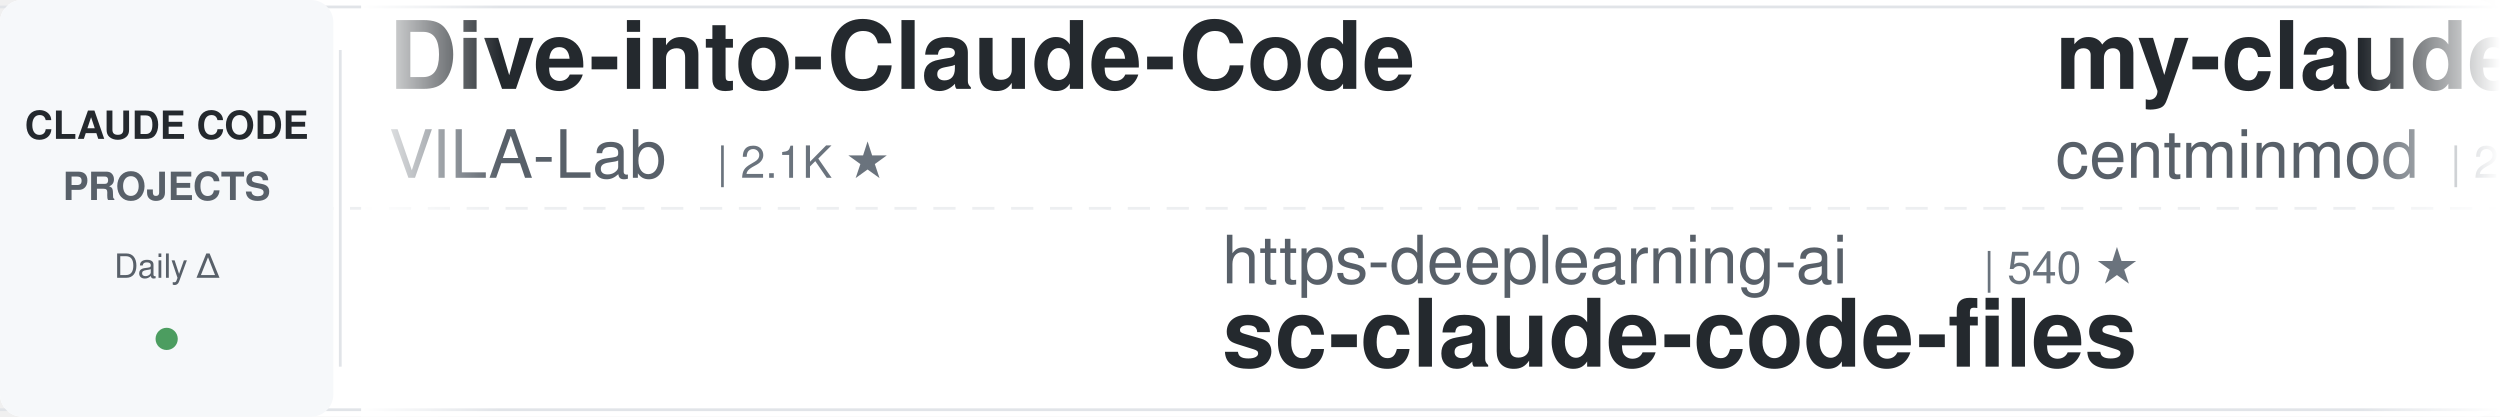
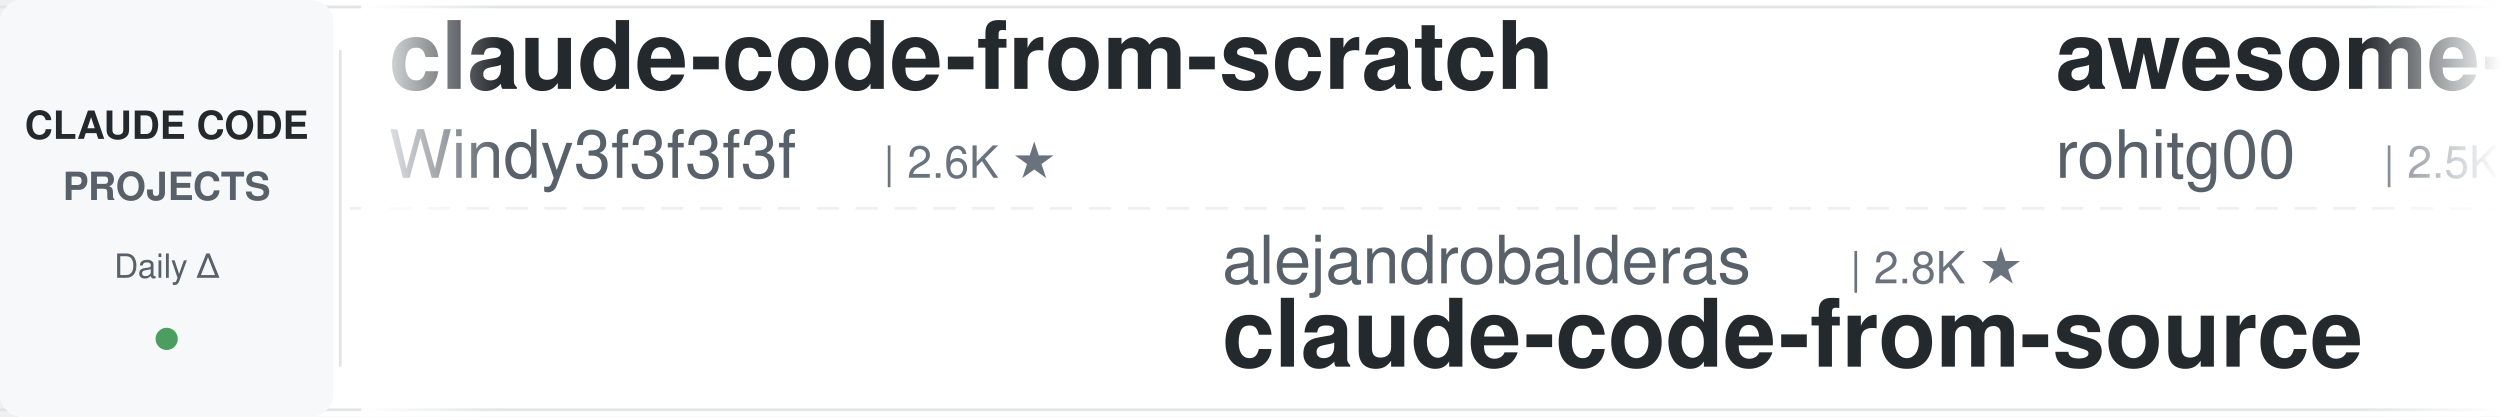
<svg xmlns="http://www.w3.org/2000/svg" width="900" height="150">
  <defs>
    <linearGradient id="leftFade" x1="0%" y1="0%" x2="100%" y2="0%">
      <stop offset="0%" style="stop-color:#ffffff;stop-opacity:1" />
      <stop offset="100%" style="stop-color:#ffffff;stop-opacity:0" />
    </linearGradient>
    <linearGradient id="rightFade" x1="0%" y1="0%" x2="100%" y2="0%">
      <stop offset="0%" style="stop-color:#ffffff;stop-opacity:0" />
      <stop offset="100%" style="stop-color:#ffffff;stop-opacity:1" />
    </linearGradient>
  </defs>
  <rect width="900" height="150" fill="#ffffff" rx="8" />
  <rect x="0" y="2" width="900" height="1" fill="#e1e4e8" />
  <rect x="0" y="147" width="900" height="1" fill="#e1e4e8" />
  <line x1="0" y1="75" x2="900" y2="75" stroke="#e1e4e8" stroke-width="1" stroke-dasharray="8 6" opacity="0.6" />
  <rect x="0" y="0" width="120" height="150" fill="#f6f8fa" rx="8" />
  <text x="60" y="50" font-family="-apple-system, BlinkMacSystemFont, 'Segoe UI', Helvetica, Arial, sans-serif" font-size="14" font-weight="600" fill="#24292e" text-anchor="middle">CLAUDE CODE</text>
  <text x="60" y="72" font-family="-apple-system, BlinkMacSystemFont, 'Segoe UI', Helvetica, Arial, sans-serif" font-size="14" font-weight="600" fill="#586069" text-anchor="middle">PROJECTS</text>
  <text x="60" y="100" font-family="-apple-system, BlinkMacSystemFont, 'Segoe UI', Helvetica, Arial, sans-serif" font-size="12" font-weight="500" fill="#586069" text-anchor="middle">Daily Δ</text>
  <circle cx="60" cy="122" r="4" fill="#22863a" opacity="0.8" />
  <rect x="122" y="18" width="1" height="114" fill="#e1e4e8" />
  <clipPath id="tickerClip">
    <rect x="130" y="0" width="770" height="150" />
  </clipPath>
  <g clip-path="url(#tickerClip)">
    <g id="tickerItems">
      <animateTransform attributeName="transform" attributeType="XML" type="translate" from="0 0" to="-3000 0" dur="54s" repeatCount="indefinite" />
      <g transform="translate(0, 0)">
+         <text x="140" y="32" font-family="-apple-system, BlinkMacSystemFont, 'Segoe UI', Helvetica, Arial, sans-serif" font-size="34" font-weight="600" fill="#24292e">claude-code-from-scratch</text>
+         <text x="140" y="64" font-family="-apple-system, BlinkMacSystemFont, 'Segoe UI', Helvetica, Arial, sans-serif" font-size="24" font-weight="400" fill="#586069">Windy3f3f3f3f</text>
+         <text x="318" y="64" font-family="-apple-system, BlinkMacSystemFont, 'Segoe UI', Helvetica, Arial, sans-serif" font-size="16" font-weight="500" fill="#6a737d">| 2.6K ★</text>
+       </g>
+       <g transform="translate(300, 0)">
+         <text x="140" y="102" font-family="-apple-system, BlinkMacSystemFont, 'Segoe UI', Helvetica, Arial, sans-serif" font-size="24" font-weight="400" fill="#586069">alejandrobalderas</text>
+         <text x="366" y="102" font-family="-apple-system, BlinkMacSystemFont, 'Segoe UI', Helvetica, Arial, sans-serif" font-size="16" font-weight="500" fill="#6a737d">| 2.8K ★</text>
+         <text x="140" y="132" font-family="-apple-system, BlinkMacSystemFont, 'Segoe UI', Helvetica, Arial, sans-serif" font-size="34" font-weight="600" fill="#24292e">claude-code-from-source</text>
+       </g>
+       <g transform="translate(600, 0)">
+         <text x="140" y="32" font-family="-apple-system, BlinkMacSystemFont, 'Segoe UI', Helvetica, Arial, sans-serif" font-size="34" font-weight="600" fill="#24292e">awesome-claude-code-tool...</text>
+         <text x="140" y="64" font-family="-apple-system, BlinkMacSystemFont, 'Segoe UI', Helvetica, Arial, sans-serif" font-size="24" font-weight="400" fill="#586069">rohitg00</text>
+         <text x="258" y="64" font-family="-apple-system, BlinkMacSystemFont, 'Segoe UI', Helvetica, Arial, sans-serif" font-size="16" font-weight="500" fill="#6a737d">| 2.5K ★</text>
+       </g>
+       <g transform="translate(900, 0)">
+         <text x="140" y="102" font-family="-apple-system, BlinkMacSystemFont, 'Segoe UI', Helvetica, Arial, sans-serif" font-size="24" font-weight="400" fill="#586069">darcyegb</text>
+         <text x="258" y="102" font-family="-apple-system, BlinkMacSystemFont, 'Segoe UI', Helvetica, Arial, sans-serif" font-size="16" font-weight="500" fill="#6a737d">| 761 ★</text>
+         <text x="140" y="132" font-family="-apple-system, BlinkMacSystemFont, 'Segoe UI', Helvetica, Arial, sans-serif" font-size="34" font-weight="600" fill="#24292e">ClaudeCodeAgents</text>
+       </g>
+       <g transform="translate(1200, 0)">
+         <text x="140" y="32" font-family="-apple-system, BlinkMacSystemFont, 'Segoe UI', Helvetica, Arial, sans-serif" font-size="34" font-weight="600" fill="#24292e">claude-code-guide</text>
+         <text x="140" y="64" font-family="-apple-system, BlinkMacSystemFont, 'Segoe UI', Helvetica, Arial, sans-serif" font-size="24" font-weight="400" fill="#586069">Cranot</text>
+         <text x="234" y="64" font-family="-apple-system, BlinkMacSystemFont, 'Segoe UI', Helvetica, Arial, sans-serif" font-size="16" font-weight="500" fill="#6a737d">| 2.9K ★</text>
+       </g>
+       <g transform="translate(1500, 0)">
+         <text x="140" y="102" font-family="-apple-system, BlinkMacSystemFont, 'Segoe UI', Helvetica, Arial, sans-serif" font-size="24" font-weight="400" fill="#586069">FlorianBruniaux</text>
+         <text x="342" y="102" font-family="-apple-system, BlinkMacSystemFont, 'Segoe UI', Helvetica, Arial, sans-serif" font-size="16" font-weight="500" fill="#6a737d">| 5.7K ★</text>
+         <text x="140" y="132" font-family="-apple-system, BlinkMacSystemFont, 'Segoe UI', Helvetica, Arial, sans-serif" font-size="34" font-weight="600" fill="#24292e">claude-code-ultimate-gui...</text>
+       </g>
+       <g transform="translate(1800, 0)">
+         <text x="140" y="32" font-family="-apple-system, BlinkMacSystemFont, 'Segoe UI', Helvetica, Arial, sans-serif" font-size="34" font-weight="600" fill="#24292e">claude-code-source-build</text>
+         <text x="140" y="64" font-family="-apple-system, BlinkMacSystemFont, 'Segoe UI', Helvetica, Arial, sans-serif" font-size="24" font-weight="400" fill="#586069">andrew-kramer-inno</text>
+         <text x="378" y="64" font-family="-apple-system, BlinkMacSystemFont, 'Segoe UI', Helvetica, Arial, sans-serif" font-size="16" font-weight="500" fill="#6a737d">| 593 ★</text>
+       </g>
+       <g transform="translate(2100, 0)">
+         <text x="140" y="102" font-family="-apple-system, BlinkMacSystemFont, 'Segoe UI', Helvetica, Arial, sans-serif" font-size="24" font-weight="400" fill="#586069">huangserva</text>
+         <text x="282" y="102" font-family="-apple-system, BlinkMacSystemFont, 'Segoe UI', Helvetica, Arial, sans-serif" font-size="16" font-weight="500" fill="#6a737d">| 623 ★</text>
+         <text x="140" y="132" font-family="-apple-system, BlinkMacSystemFont, 'Segoe UI', Helvetica, Arial, sans-serif" font-size="34" font-weight="600" fill="#24292e">claude-code-cli</text>
+       </g>
+       <g transform="translate(2400, 0)">
        <text x="140" y="32" font-family="-apple-system, BlinkMacSystemFont, 'Segoe UI', Helvetica, Arial, sans-serif" font-size="34" font-weight="600" fill="#24292e">Dive-into-Claude-Code</text>
        <text x="140" y="64" font-family="-apple-system, BlinkMacSystemFont, 'Segoe UI', Helvetica, Arial, sans-serif" font-size="24" font-weight="400" fill="#586069">VILA-Lab</text>
        <text x="258" y="64" font-family="-apple-system, BlinkMacSystemFont, 'Segoe UI', Helvetica, Arial, sans-serif" font-size="16" font-weight="500" fill="#6a737d">| 2.1K ★</text>
      </g>
-       <g transform="translate(300, 0)">
-         <text x="140" y="102" font-family="-apple-system, BlinkMacSystemFont, 'Segoe UI', Helvetica, Arial, sans-serif" font-size="24" font-weight="400" fill="#586069">https-deeplearning-ai</text>
-         <text x="414" y="102" font-family="-apple-system, BlinkMacSystemFont, 'Segoe UI', Helvetica, Arial, sans-serif" font-size="16" font-weight="500" fill="#6a737d">| 540 ★</text>
-         <text x="140" y="132" font-family="-apple-system, BlinkMacSystemFont, 'Segoe UI', Helvetica, Arial, sans-serif" font-size="34" font-weight="600" fill="#24292e">sc-claude-code-files</text>
-       </g>
-       <g transform="translate(600, 0)">
-         <text x="140" y="32" font-family="-apple-system, BlinkMacSystemFont, 'Segoe UI', Helvetica, Arial, sans-serif" font-size="34" font-weight="600" fill="#24292e">my-claude-code-setup</text>
-         <text x="140" y="64" font-family="-apple-system, BlinkMacSystemFont, 'Segoe UI', Helvetica, Arial, sans-serif" font-size="24" font-weight="400" fill="#586069">centminmod</text>
-         <text x="282" y="64" font-family="-apple-system, BlinkMacSystemFont, 'Segoe UI', Helvetica, Arial, sans-serif" font-size="16" font-weight="500" fill="#6a737d">| 2.6K ★</text>
-       </g>
-       <g transform="translate(900, 0)">
-         <text x="140" y="102" font-family="-apple-system, BlinkMacSystemFont, 'Segoe UI', Helvetica, Arial, sans-serif" font-size="24" font-weight="400" fill="#586069">anthropics</text>
-         <text x="282" y="102" font-family="-apple-system, BlinkMacSystemFont, 'Segoe UI', Helvetica, Arial, sans-serif" font-size="16" font-weight="500" fill="#6a737d">| 169.9K ★</text>
-         <text x="140" y="132" font-family="-apple-system, BlinkMacSystemFont, 'Segoe UI', Helvetica, Arial, sans-serif" font-size="34" font-weight="600" fill="#24292e">skills</text>
-       </g>
-       <g transform="translate(1200, 0)">
-         <text x="140" y="32" font-family="-apple-system, BlinkMacSystemFont, 'Segoe UI', Helvetica, Arial, sans-serif" font-size="34" font-weight="600" fill="#24292e">claude-code-cli</text>
-         <text x="140" y="64" font-family="-apple-system, BlinkMacSystemFont, 'Segoe UI', Helvetica, Arial, sans-serif" font-size="24" font-weight="400" fill="#586069">huangserva</text>
-         <text x="282" y="64" font-family="-apple-system, BlinkMacSystemFont, 'Segoe UI', Helvetica, Arial, sans-serif" font-size="16" font-weight="500" fill="#6a737d">| 623 ★</text>
-       </g>
-       <g transform="translate(1500, 0)">
-         <text x="140" y="102" font-family="-apple-system, BlinkMacSystemFont, 'Segoe UI', Helvetica, Arial, sans-serif" font-size="24" font-weight="400" fill="#586069">repowise-dev</text>
-         <text x="306" y="102" font-family="-apple-system, BlinkMacSystemFont, 'Segoe UI', Helvetica, Arial, sans-serif" font-size="16" font-weight="500" fill="#6a737d">| 1.2K ★</text>
-         <text x="140" y="132" font-family="-apple-system, BlinkMacSystemFont, 'Segoe UI', Helvetica, Arial, sans-serif" font-size="34" font-weight="600" fill="#24292e">claude-code-prompts</text>
-       </g>
-       <g transform="translate(1800, 0)">
-         <text x="140" y="32" font-family="-apple-system, BlinkMacSystemFont, 'Segoe UI', Helvetica, Arial, sans-serif" font-size="34" font-weight="600" fill="#24292e">Claude-Code-Game-Studios</text>
-         <text x="140" y="64" font-family="-apple-system, BlinkMacSystemFont, 'Segoe UI', Helvetica, Arial, sans-serif" font-size="24" font-weight="400" fill="#586069">Donchitos</text>
-         <text x="270" y="64" font-family="-apple-system, BlinkMacSystemFont, 'Segoe UI', Helvetica, Arial, sans-serif" font-size="16" font-weight="500" fill="#6a737d">| 24.0K ★</text>
-       </g>
-       <g transform="translate(2100, 0)">
-         <text x="140" y="102" font-family="-apple-system, BlinkMacSystemFont, 'Segoe UI', Helvetica, Arial, sans-serif" font-size="24" font-weight="400" fill="#586069">luongnv89</text>
-         <text x="270" y="102" font-family="-apple-system, BlinkMacSystemFont, 'Segoe UI', Helvetica, Arial, sans-serif" font-size="16" font-weight="500" fill="#6a737d">| 41.1K ★</text>
-         <text x="140" y="132" font-family="-apple-system, BlinkMacSystemFont, 'Segoe UI', Helvetica, Arial, sans-serif" font-size="34" font-weight="600" fill="#24292e">claude-howto</text>
-       </g>
-       <g transform="translate(2400, 0)">
-         <text x="140" y="32" font-family="-apple-system, BlinkMacSystemFont, 'Segoe UI', Helvetica, Arial, sans-serif" font-size="34" font-weight="600" fill="#24292e">claude-code-proxy</text>
-         <text x="140" y="64" font-family="-apple-system, BlinkMacSystemFont, 'Segoe UI', Helvetica, Arial, sans-serif" font-size="24" font-weight="400" fill="#586069">fuergaosi233</text>
-         <text x="306" y="64" font-family="-apple-system, BlinkMacSystemFont, 'Segoe UI', Helvetica, Arial, sans-serif" font-size="16" font-weight="500" fill="#6a737d">| 2.8K ★</text>
-       </g>
      <g transform="translate(2700, 0)">
-         <text x="140" y="102" font-family="-apple-system, BlinkMacSystemFont, 'Segoe UI', Helvetica, Arial, sans-serif" font-size="24" font-weight="400" fill="#586069">diet103</text>
-         <text x="246" y="102" font-family="-apple-system, BlinkMacSystemFont, 'Segoe UI', Helvetica, Arial, sans-serif" font-size="16" font-weight="500" fill="#6a737d">| 10.0K ★</text>
-         <text x="140" y="132" font-family="-apple-system, BlinkMacSystemFont, 'Segoe UI', Helvetica, Arial, sans-serif" font-size="34" font-weight="600" fill="#24292e">claude-code-infrastructu...</text>
+         <text x="140" y="102" font-family="-apple-system, BlinkMacSystemFont, 'Segoe UI', Helvetica, Arial, sans-serif" font-size="24" font-weight="400" fill="#586069">VoltAgent</text>
+         <text x="270" y="102" font-family="-apple-system, BlinkMacSystemFont, 'Segoe UI', Helvetica, Arial, sans-serif" font-size="16" font-weight="500" fill="#6a737d">| 24.4K ★</text>
+         <text x="140" y="132" font-family="-apple-system, BlinkMacSystemFont, 'Segoe UI', Helvetica, Arial, sans-serif" font-size="34" font-weight="600" fill="#24292e">awesome-claude-code-suba...</text>
      </g>
      <g transform="translate(3000, 0)">
-         <text x="140" y="32" font-family="-apple-system, BlinkMacSystemFont, 'Segoe UI', Helvetica, Arial, sans-serif" font-size="34" font-weight="600" fill="#24292e">Dive-into-Claude-Code</text>
-         <text x="140" y="64" font-family="-apple-system, BlinkMacSystemFont, 'Segoe UI', Helvetica, Arial, sans-serif" font-size="24" font-weight="400" fill="#586069">VILA-Lab</text>
-         <text x="258" y="64" font-family="-apple-system, BlinkMacSystemFont, 'Segoe UI', Helvetica, Arial, sans-serif" font-size="16" font-weight="500" fill="#6a737d">| 2.1K ★</text>
+         <text x="140" y="32" font-family="-apple-system, BlinkMacSystemFont, 'Segoe UI', Helvetica, Arial, sans-serif" font-size="34" font-weight="600" fill="#24292e">claude-code-from-scratch</text>
+         <text x="140" y="64" font-family="-apple-system, BlinkMacSystemFont, 'Segoe UI', Helvetica, Arial, sans-serif" font-size="24" font-weight="400" fill="#586069">Windy3f3f3f3f</text>
+         <text x="318" y="64" font-family="-apple-system, BlinkMacSystemFont, 'Segoe UI', Helvetica, Arial, sans-serif" font-size="16" font-weight="500" fill="#6a737d">| 2.6K ★</text>
      </g>
      <g transform="translate(3300, 0)">
-         <text x="140" y="102" font-family="-apple-system, BlinkMacSystemFont, 'Segoe UI', Helvetica, Arial, sans-serif" font-size="24" font-weight="400" fill="#586069">https-deeplearning-ai</text>
-         <text x="414" y="102" font-family="-apple-system, BlinkMacSystemFont, 'Segoe UI', Helvetica, Arial, sans-serif" font-size="16" font-weight="500" fill="#6a737d">| 540 ★</text>
-         <text x="140" y="132" font-family="-apple-system, BlinkMacSystemFont, 'Segoe UI', Helvetica, Arial, sans-serif" font-size="34" font-weight="600" fill="#24292e">sc-claude-code-files</text>
+         <text x="140" y="102" font-family="-apple-system, BlinkMacSystemFont, 'Segoe UI', Helvetica, Arial, sans-serif" font-size="24" font-weight="400" fill="#586069">alejandrobalderas</text>
+         <text x="366" y="102" font-family="-apple-system, BlinkMacSystemFont, 'Segoe UI', Helvetica, Arial, sans-serif" font-size="16" font-weight="500" fill="#6a737d">| 2.8K ★</text>
+         <text x="140" y="132" font-family="-apple-system, BlinkMacSystemFont, 'Segoe UI', Helvetica, Arial, sans-serif" font-size="34" font-weight="600" fill="#24292e">claude-code-from-source</text>
      </g>
      <g transform="translate(3600, 0)">
-         <text x="140" y="32" font-family="-apple-system, BlinkMacSystemFont, 'Segoe UI', Helvetica, Arial, sans-serif" font-size="34" font-weight="600" fill="#24292e">my-claude-code-setup</text>
-         <text x="140" y="64" font-family="-apple-system, BlinkMacSystemFont, 'Segoe UI', Helvetica, Arial, sans-serif" font-size="24" font-weight="400" fill="#586069">centminmod</text>
-         <text x="282" y="64" font-family="-apple-system, BlinkMacSystemFont, 'Segoe UI', Helvetica, Arial, sans-serif" font-size="16" font-weight="500" fill="#6a737d">| 2.6K ★</text>
+         <text x="140" y="32" font-family="-apple-system, BlinkMacSystemFont, 'Segoe UI', Helvetica, Arial, sans-serif" font-size="34" font-weight="600" fill="#24292e">awesome-claude-code-tool...</text>
+         <text x="140" y="64" font-family="-apple-system, BlinkMacSystemFont, 'Segoe UI', Helvetica, Arial, sans-serif" font-size="24" font-weight="400" fill="#586069">rohitg00</text>
+         <text x="258" y="64" font-family="-apple-system, BlinkMacSystemFont, 'Segoe UI', Helvetica, Arial, sans-serif" font-size="16" font-weight="500" fill="#6a737d">| 2.5K ★</text>
      </g>
      <g transform="translate(3900, 0)">
-         <text x="140" y="102" font-family="-apple-system, BlinkMacSystemFont, 'Segoe UI', Helvetica, Arial, sans-serif" font-size="24" font-weight="400" fill="#586069">anthropics</text>
-         <text x="282" y="102" font-family="-apple-system, BlinkMacSystemFont, 'Segoe UI', Helvetica, Arial, sans-serif" font-size="16" font-weight="500" fill="#6a737d">| 169.9K ★</text>
-         <text x="140" y="132" font-family="-apple-system, BlinkMacSystemFont, 'Segoe UI', Helvetica, Arial, sans-serif" font-size="34" font-weight="600" fill="#24292e">skills</text>
+         <text x="140" y="102" font-family="-apple-system, BlinkMacSystemFont, 'Segoe UI', Helvetica, Arial, sans-serif" font-size="24" font-weight="400" fill="#586069">darcyegb</text>
+         <text x="258" y="102" font-family="-apple-system, BlinkMacSystemFont, 'Segoe UI', Helvetica, Arial, sans-serif" font-size="16" font-weight="500" fill="#6a737d">| 761 ★</text>
+         <text x="140" y="132" font-family="-apple-system, BlinkMacSystemFont, 'Segoe UI', Helvetica, Arial, sans-serif" font-size="34" font-weight="600" fill="#24292e">ClaudeCodeAgents</text>
      </g>
    </g>
  </g>
  <rect x="130" y="0" width="50" height="150" fill="url(#leftFade)" />
  <rect x="850" y="0" width="50" height="150" fill="url(#rightFade)" />
</svg>
